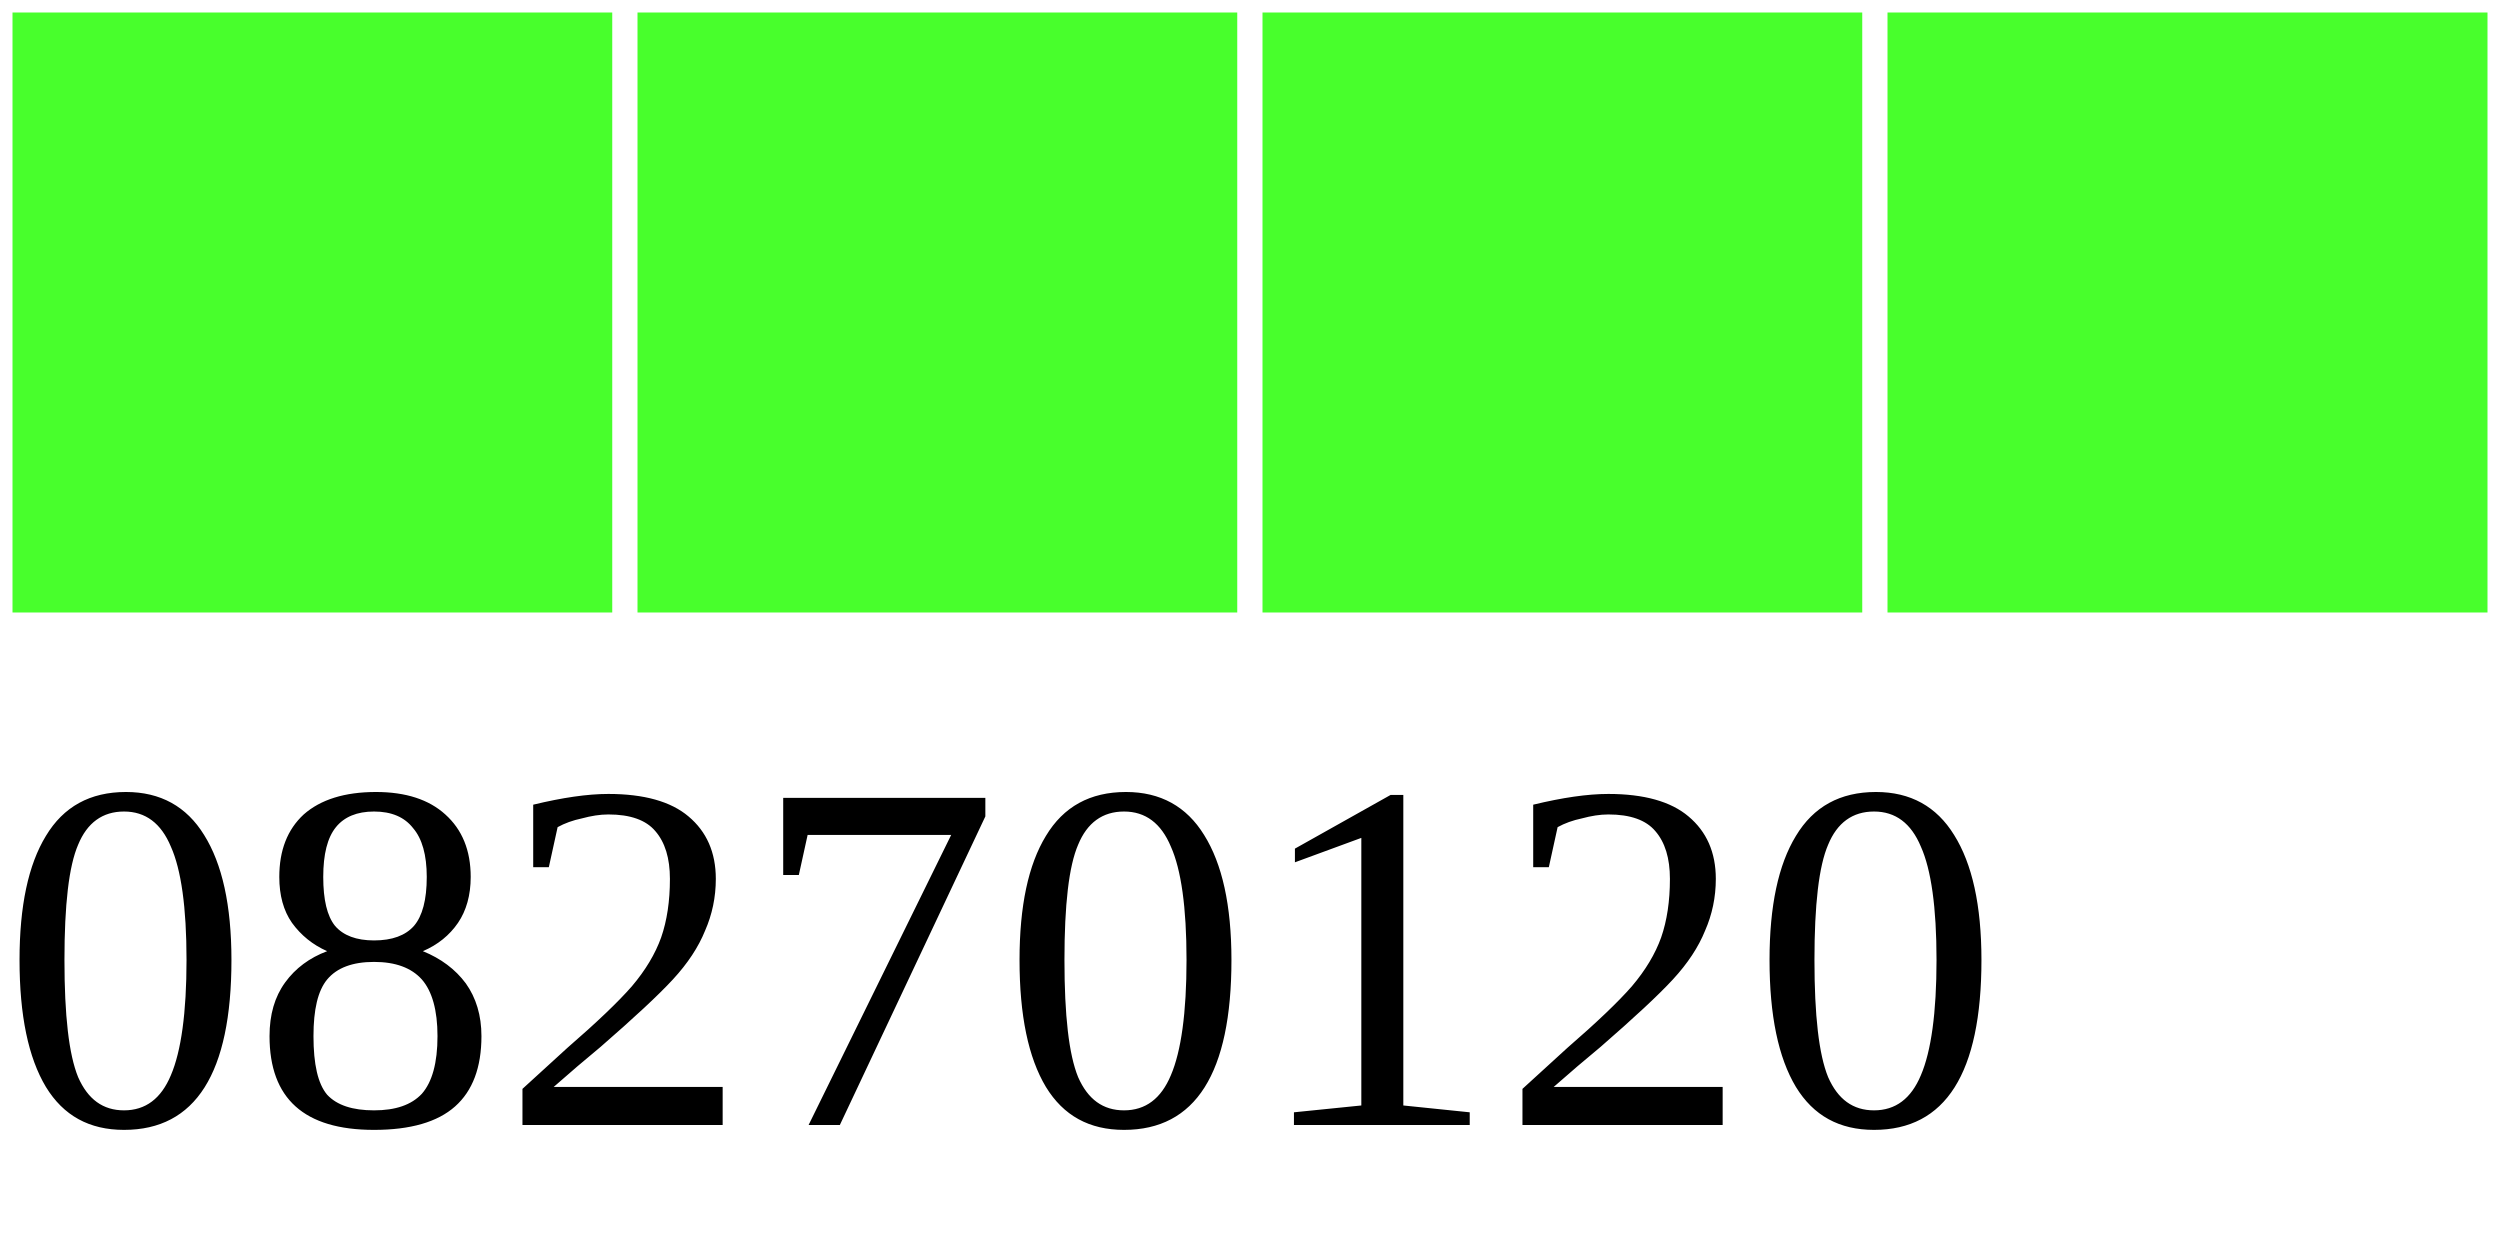
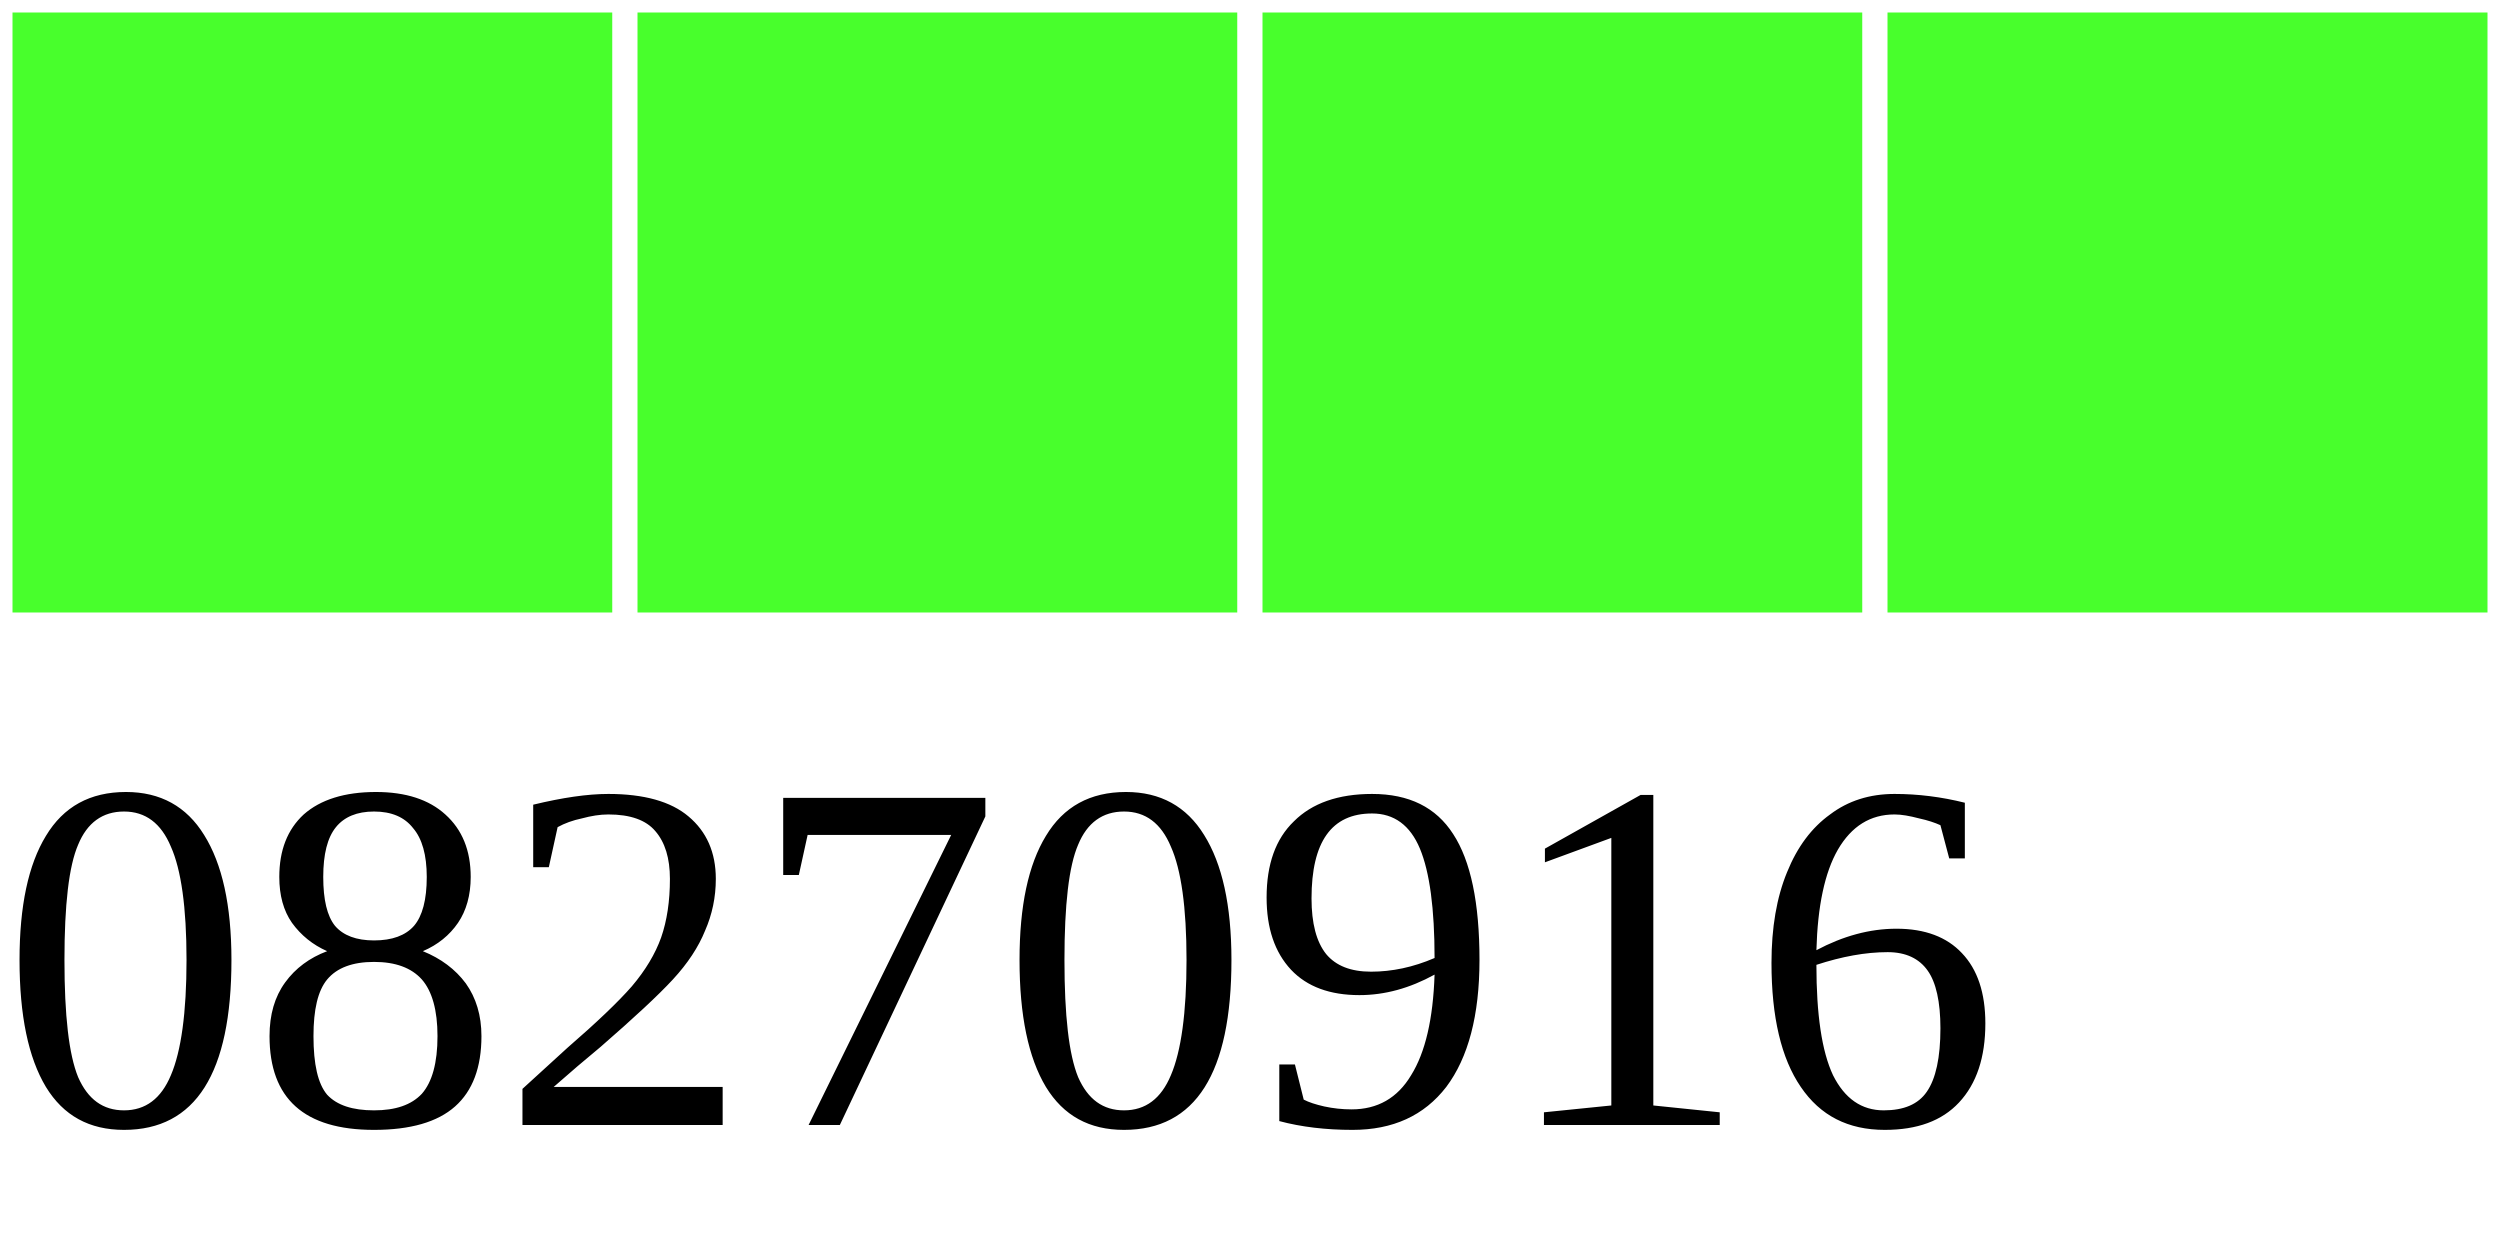
<svg xmlns="http://www.w3.org/2000/svg" width="40" height="20">
  <g>
    <rect width="10" height="10" style="fill:#48FF2C;stroke-width:0.4;stroke:rgb(255,255,255)" x="0" />
    <rect width="10" height="10" style="fill:#48FF2C;stroke-width:0.4;stroke:rgb(255,255,255)" x="10" />
    <rect width="10" height="10" style="fill:#48FF2C;stroke-width:0.4;stroke:rgb(255,255,255)" x="20" />
    <rect width="10" height="10" style="fill:#48FF2C;stroke-width:0.4;stroke:rgb(255,255,255)" x="30" />
-     <text x="0" y="18" fill="black" font-size="8">08270120</text>
+     <text x="0" y="18" fill="black" font-size="8">08270916</text>
  </g>
</svg>
